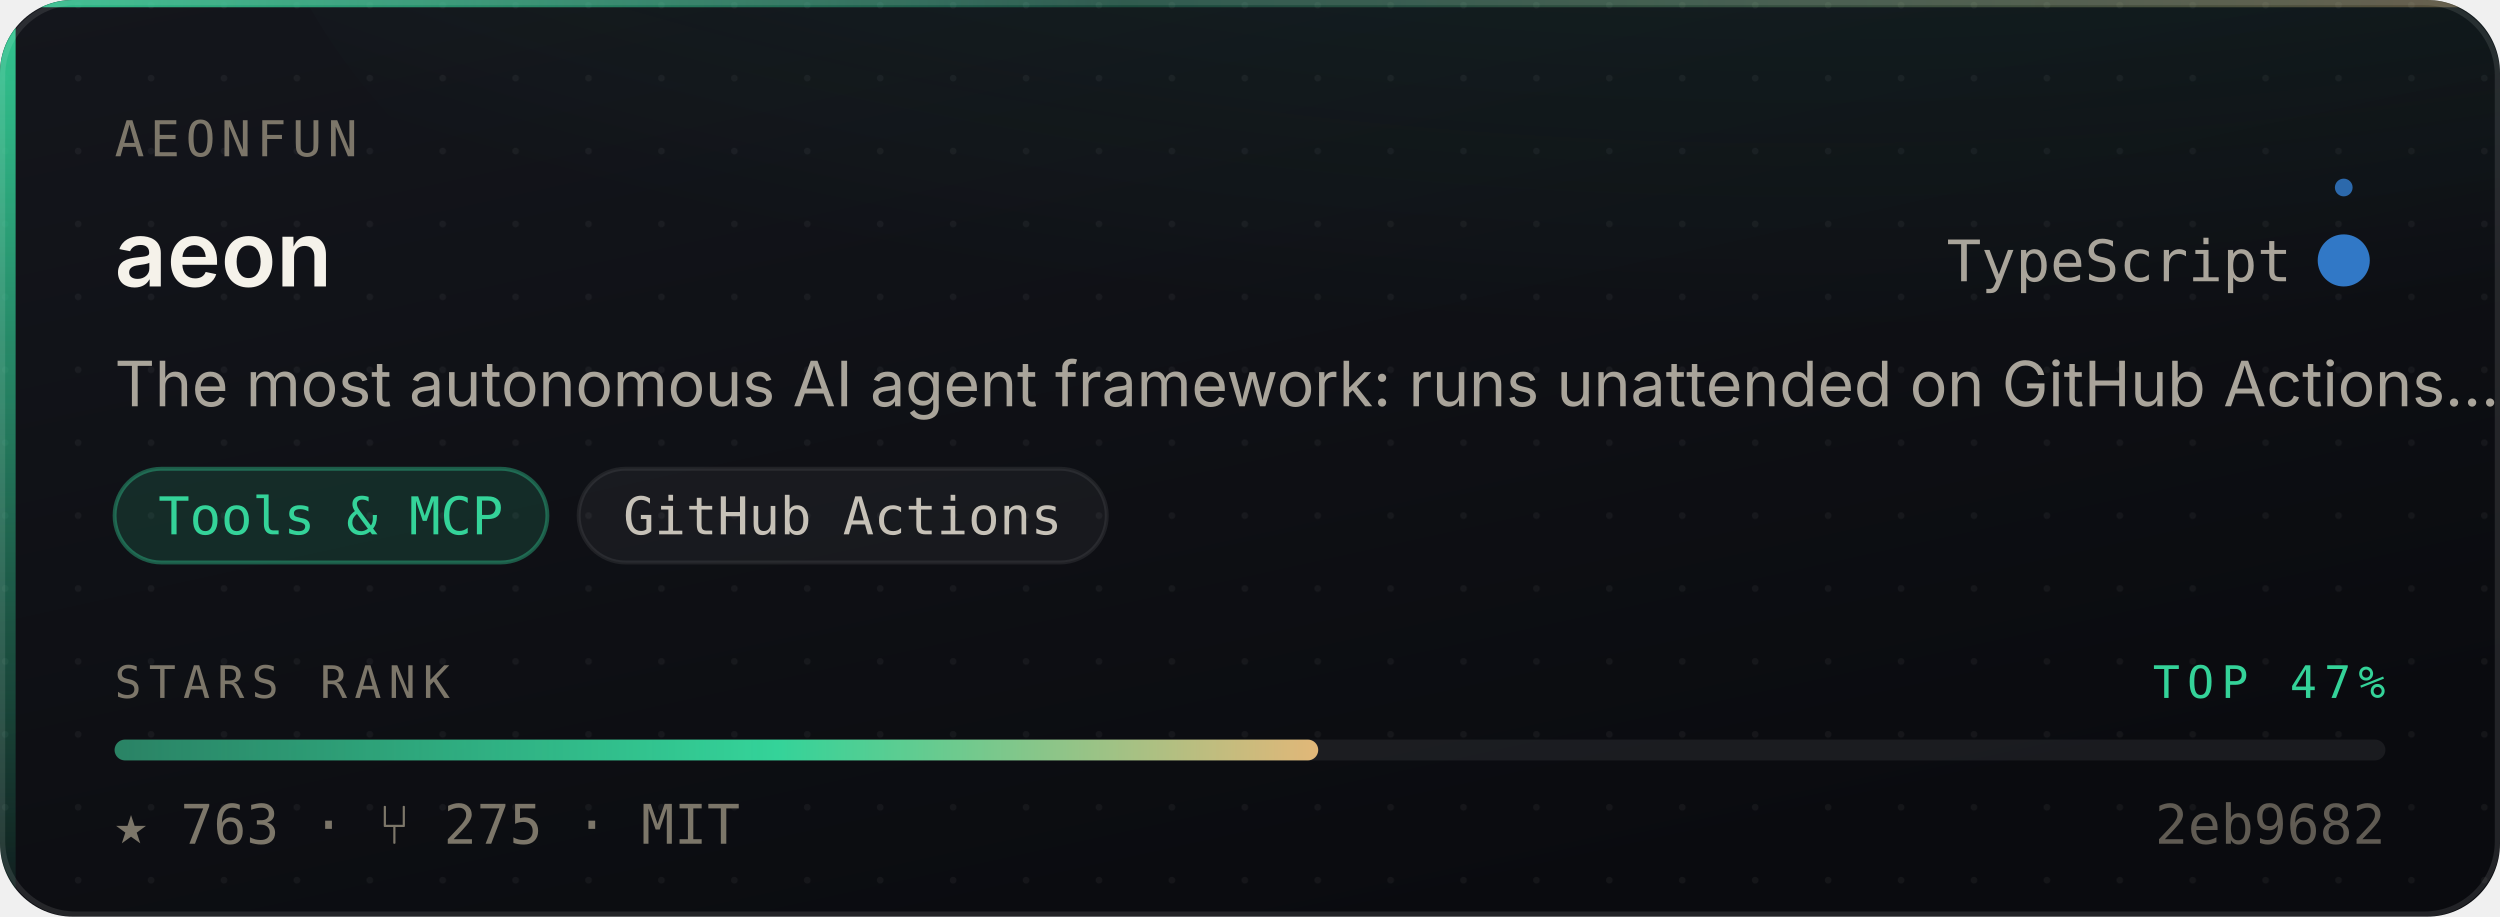
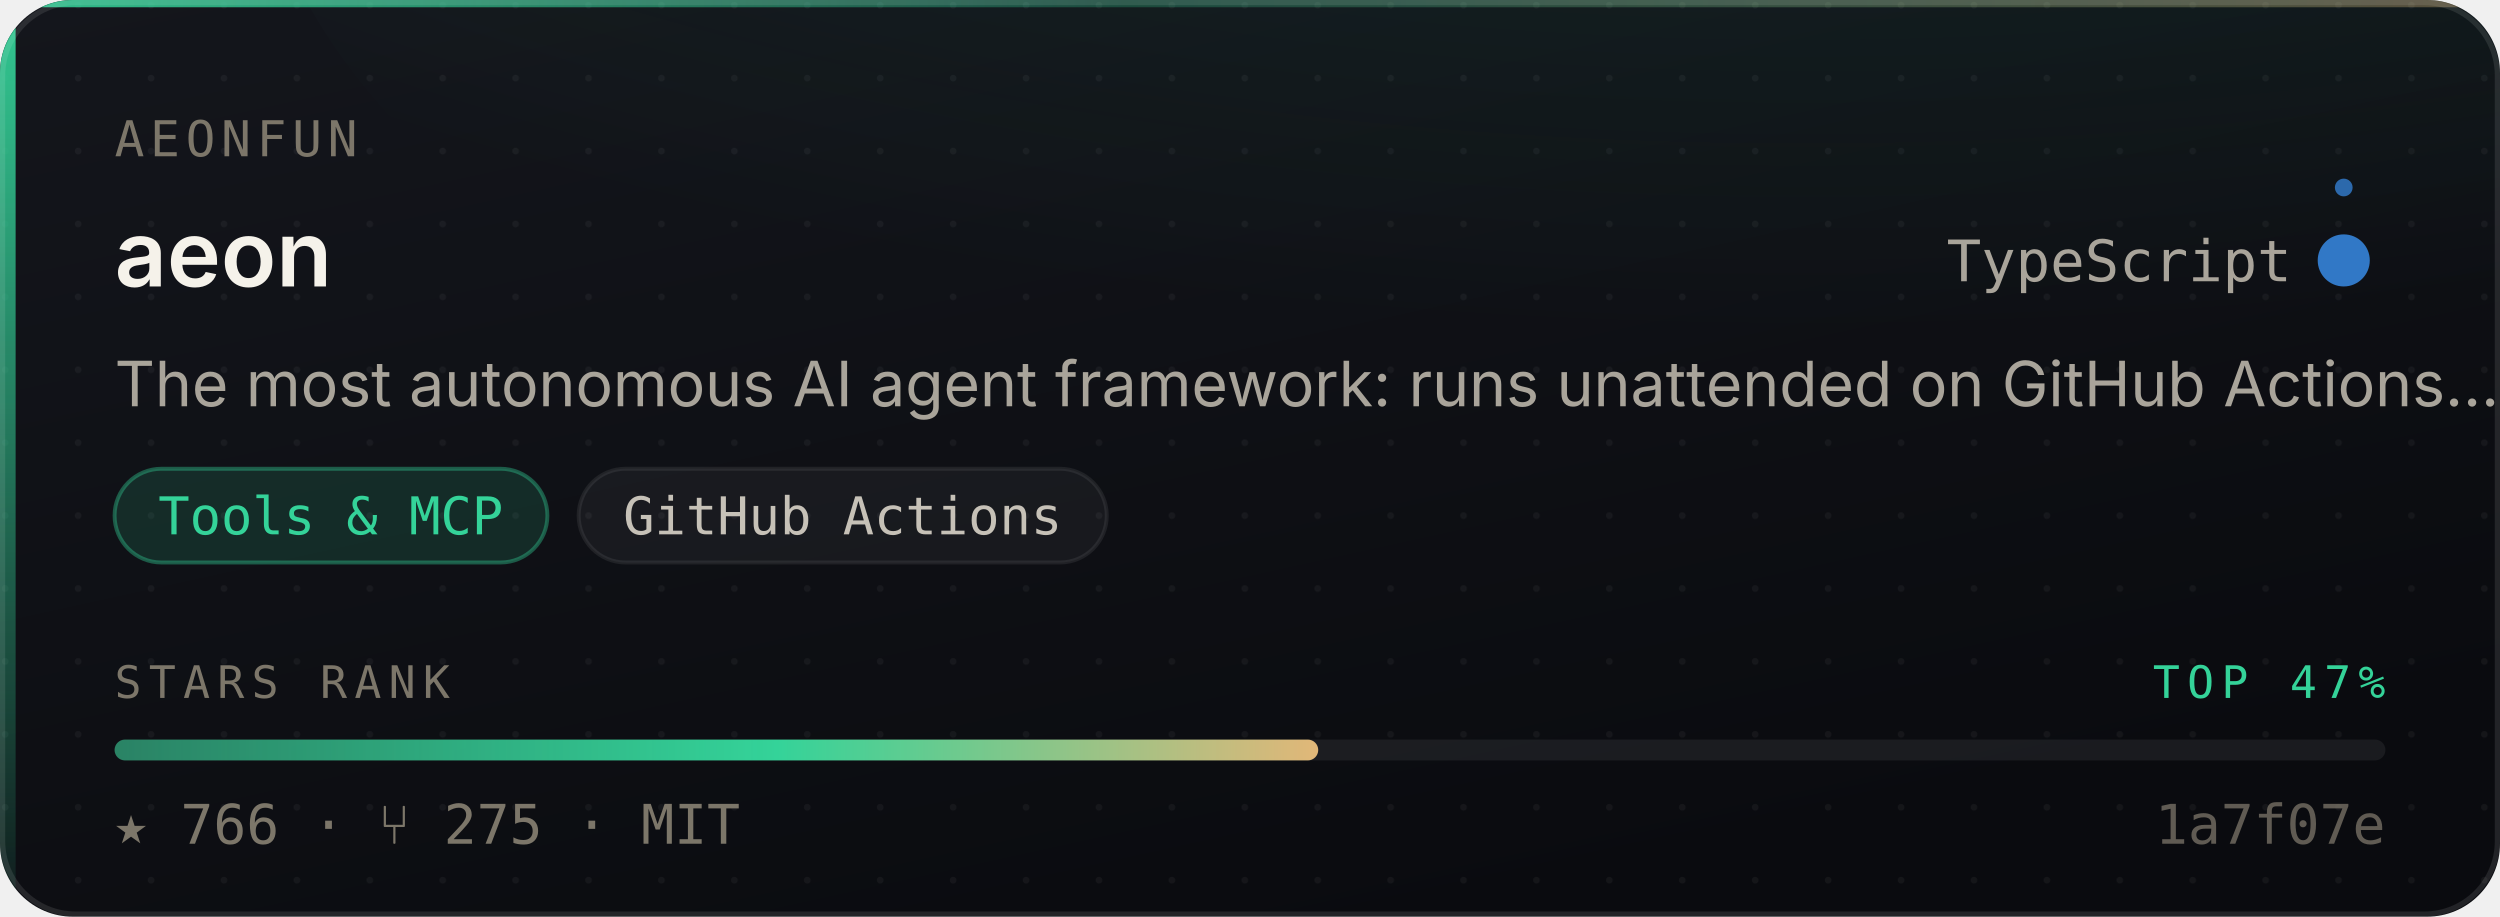
- <svg xmlns="http://www.w3.org/2000/svg" width="480" height="176" viewBox="0 0 480 176" role="img" aria-label="aeonfun/aeon — Tools &amp; MCP, 763 stars, top 47% of this corpus">
+ <svg xmlns="http://www.w3.org/2000/svg" width="480" height="176" viewBox="0 0 480 176" role="img" aria-label="aeonfun/aeon — Tools &amp; MCP, 766 stars, top 47% of this corpus">
  <style>
    /* Motion is additive decoration. With reduced motion requested the whole
       motion layer is hidden and the card is still complete and correct. */
    @media (prefers-reduced-motion: reduce){ .mo{ display:none } }
  </style>
  <defs>
    <linearGradient id="surface" x1="0" y1="0" x2="0.6" y2="1">
      <stop offset="0" stop-color="#14161C" />
      <stop offset="1" stop-color="#0A0B0F" />
    </linearGradient>
    <linearGradient id="edge" x1="0" y1="0" x2="1" y2="0">
      <stop offset="0" stop-color="#34D399" stop-opacity="0.9" />
      <stop offset="0.45" stop-color="#34D399" stop-opacity="0.25" />
      <stop offset="1" stop-color="#E3B778" stop-opacity="0.35" />
    </linearGradient>
    <linearGradient id="rail" x1="0" y1="0" x2="0" y2="1">
      <stop offset="0" stop-color="#34D399" stop-opacity="0.95" />
      <stop offset="1" stop-color="#34D399" stop-opacity="0.06" />
    </linearGradient>
    <radialGradient id="glow" cx="0.5" cy="0" r="0.85">
      <stop offset="0" stop-color="#34D399" stop-opacity="0.20" />
      <stop offset="1" stop-color="#34D399" stop-opacity="0" />
    </radialGradient>
    <linearGradient id="sheen" x1="0" y1="0" x2="1" y2="0">
      <stop offset="0" stop-color="#ffffff" stop-opacity="0" />
      <stop offset="0.5" stop-color="#ffffff" stop-opacity="0.055" />
      <stop offset="1" stop-color="#ffffff" stop-opacity="0" />
    </linearGradient>
    <linearGradient id="rankFill" x1="0" y1="0" x2="1" y2="0">
      <stop offset="0" stop-color="rgba(52,211,153,0.55)" />
      <stop offset="0.55" stop-color="#34D399" />
      <stop offset="1" stop-color="#E3B778" />
    </linearGradient>
    <pattern id="dots" width="14" height="14" patternUnits="userSpaceOnUse">
      <circle cx="1" cy="1" r="0.65" fill="#ffffff" opacity="0.045" />
    </pattern>
    <clipPath id="frame">
      <rect x="0" y="0" width="480" height="176" rx="14" />
    </clipPath>
  </defs>
  <g clip-path="url(#frame)">
    <rect width="480" height="176" fill="url(#surface)" />
    <rect width="480" height="176" fill="url(#dots)" />
    <ellipse cx="345.6" cy="-40" rx="297.6" ry="150" fill="url(#glow)" />
    <rect x="0" y="0" width="3" height="176" fill="url(#rail)" />
    <rect x="0" y="0" width="480" height="1.4" fill="url(#edge)" />
  </g>
  <rect x="0.5" y="0.5" width="479" height="175" rx="14" fill="none" stroke="rgba(255,255,255,0.10)" stroke-width="1" />
  <g class="mo" clip-path="url(#frame)">
    <rect x="-150" y="0" width="130" height="176" fill="url(#sheen)">
      <animate attributeName="x" values="-150;500" dur="5.5s" repeatCount="indefinite" />
    </rect>
    <circle r="2.6" fill="#34D399" opacity="0">
      <animateMotion dur="3.4s" repeatCount="indefinite" calcMode="linear" keyPoints="0.04;0.96" keyTimes="0;1" path="M1.5 0 L1.5 176" />
      <animate attributeName="opacity" values="0;0.95;0.95;0" keyTimes="0;0.12;0.82;1" dur="3.4s" repeatCount="indefinite" />
    </circle>
  </g>
  <text x="22" y="30" font-size="9.5" letter-spacing="1.1" fill="#7C7669" font-family="ui-monospace,SFMono-Regular,'SF Mono',Menlo,monospace">AEONFUN</text>
  <text x="22" y="55" font-size="17.5" font-weight="600" fill="#F5F2EA" font-family="-apple-system,BlinkMacSystemFont,'Segoe UI',Inter,Helvetica,Arial,sans-serif">aeon</text>
  <text x="440" y="54" font-size="11" fill="#A9A49A" text-anchor="end" font-family="ui-monospace,SFMono-Regular,'SF Mono',Menlo,monospace">TypeScript</text>
  <circle cx="450" cy="50" r="4.5" fill="#3178c6" />
  <g class="mo">
    <g>
      <animateTransform attributeName="transform" type="rotate" from="0 450 50" to="360 450 50" dur="7s" repeatCount="indefinite" />
      <circle cx="450" cy="36" r="1.7" fill="#3178c6" opacity="0.85" />
    </g>
    <circle cx="450" cy="50" r="4.5" fill="none" stroke="#3178c6" stroke-width="1">
      <animate attributeName="r" values="4.5;11;4.5" dur="4s" repeatCount="indefinite" />
      <animate attributeName="stroke-opacity" values="0.5;0;0.5" dur="4s" repeatCount="indefinite" />
    </circle>
  </g>
  <text x="22" y="78" font-size="12" fill="#A9A49A" font-family="-apple-system,BlinkMacSystemFont,'Segoe UI',Inter,Helvetica,Arial,sans-serif">The most autonomous AI agent framework: runs unattended on GitHub Actions…</text>
  <rect x="22.0" y="90" width="83.1" height="18" rx="9" fill="rgba(52,211,153,0.14)" stroke="rgba(52,211,153,0.38)" stroke-width="0.75" />
  <text x="63.5" y="102.6" font-size="10" fill="#34D399" text-anchor="middle" font-family="ui-monospace,SFMono-Regular,'SF Mono',Menlo,monospace">Tools &amp; MCP</text>
  <rect x="111.1" y="90" width="101.4" height="18" rx="9" fill="rgba(255,255,255,0.045)" stroke="rgba(255,255,255,0.075)" stroke-width="0.75" />
  <text x="161.8" y="102.6" font-size="10" fill="#C6C1B7" text-anchor="middle" font-family="ui-monospace,SFMono-Regular,'SF Mono',Menlo,monospace">GitHub Actions</text>
  <text x="22" y="134" font-size="8.6" letter-spacing="1.4" fill="#7C7669" font-family="ui-monospace,SFMono-Regular,'SF Mono',Menlo,monospace">STARS RANK</text>
  <text x="458" y="134" font-size="8.6" letter-spacing="1.4" fill="#34D399" text-anchor="end" font-family="ui-monospace,SFMono-Regular,'SF Mono',Menlo,monospace">TOP 47%</text>
  <rect x="22" y="142" width="436" height="4" rx="2" fill="rgba(255,255,255,0.07)" />
  <rect x="22" y="142" width="231.1" height="4" rx="2" fill="url(#rankFill)">
    <animate attributeName="width" from="0" to="231.1" dur="1.1s" fill="freeze" calcMode="spline" keySplines="0.16 1 0.3 1" keyTimes="0;1" />
  </rect>
-   <text x="22" y="162" font-size="10.5" fill="#7C7669" font-family="ui-monospace,SFMono-Regular,'SF Mono',Menlo,monospace">★ 763   ·   ⑂ 275   ·   MIT</text>
-   <text x="458" y="162" font-size="10.5" fill="#7C7669" text-anchor="end" font-family="ui-monospace,SFMono-Regular,'SF Mono',Menlo,monospace" opacity="0.75">2eb9682</text>
+   <text x="22" y="162" font-size="10.5" fill="#7C7669" font-family="ui-monospace,SFMono-Regular,'SF Mono',Menlo,monospace">★ 766   ·   ⑂ 275   ·   MIT</text>
+   <text x="458" y="162" font-size="10.5" fill="#7C7669" text-anchor="end" font-family="ui-monospace,SFMono-Regular,'SF Mono',Menlo,monospace" opacity="0.75">1a7f07e</text>
</svg>
